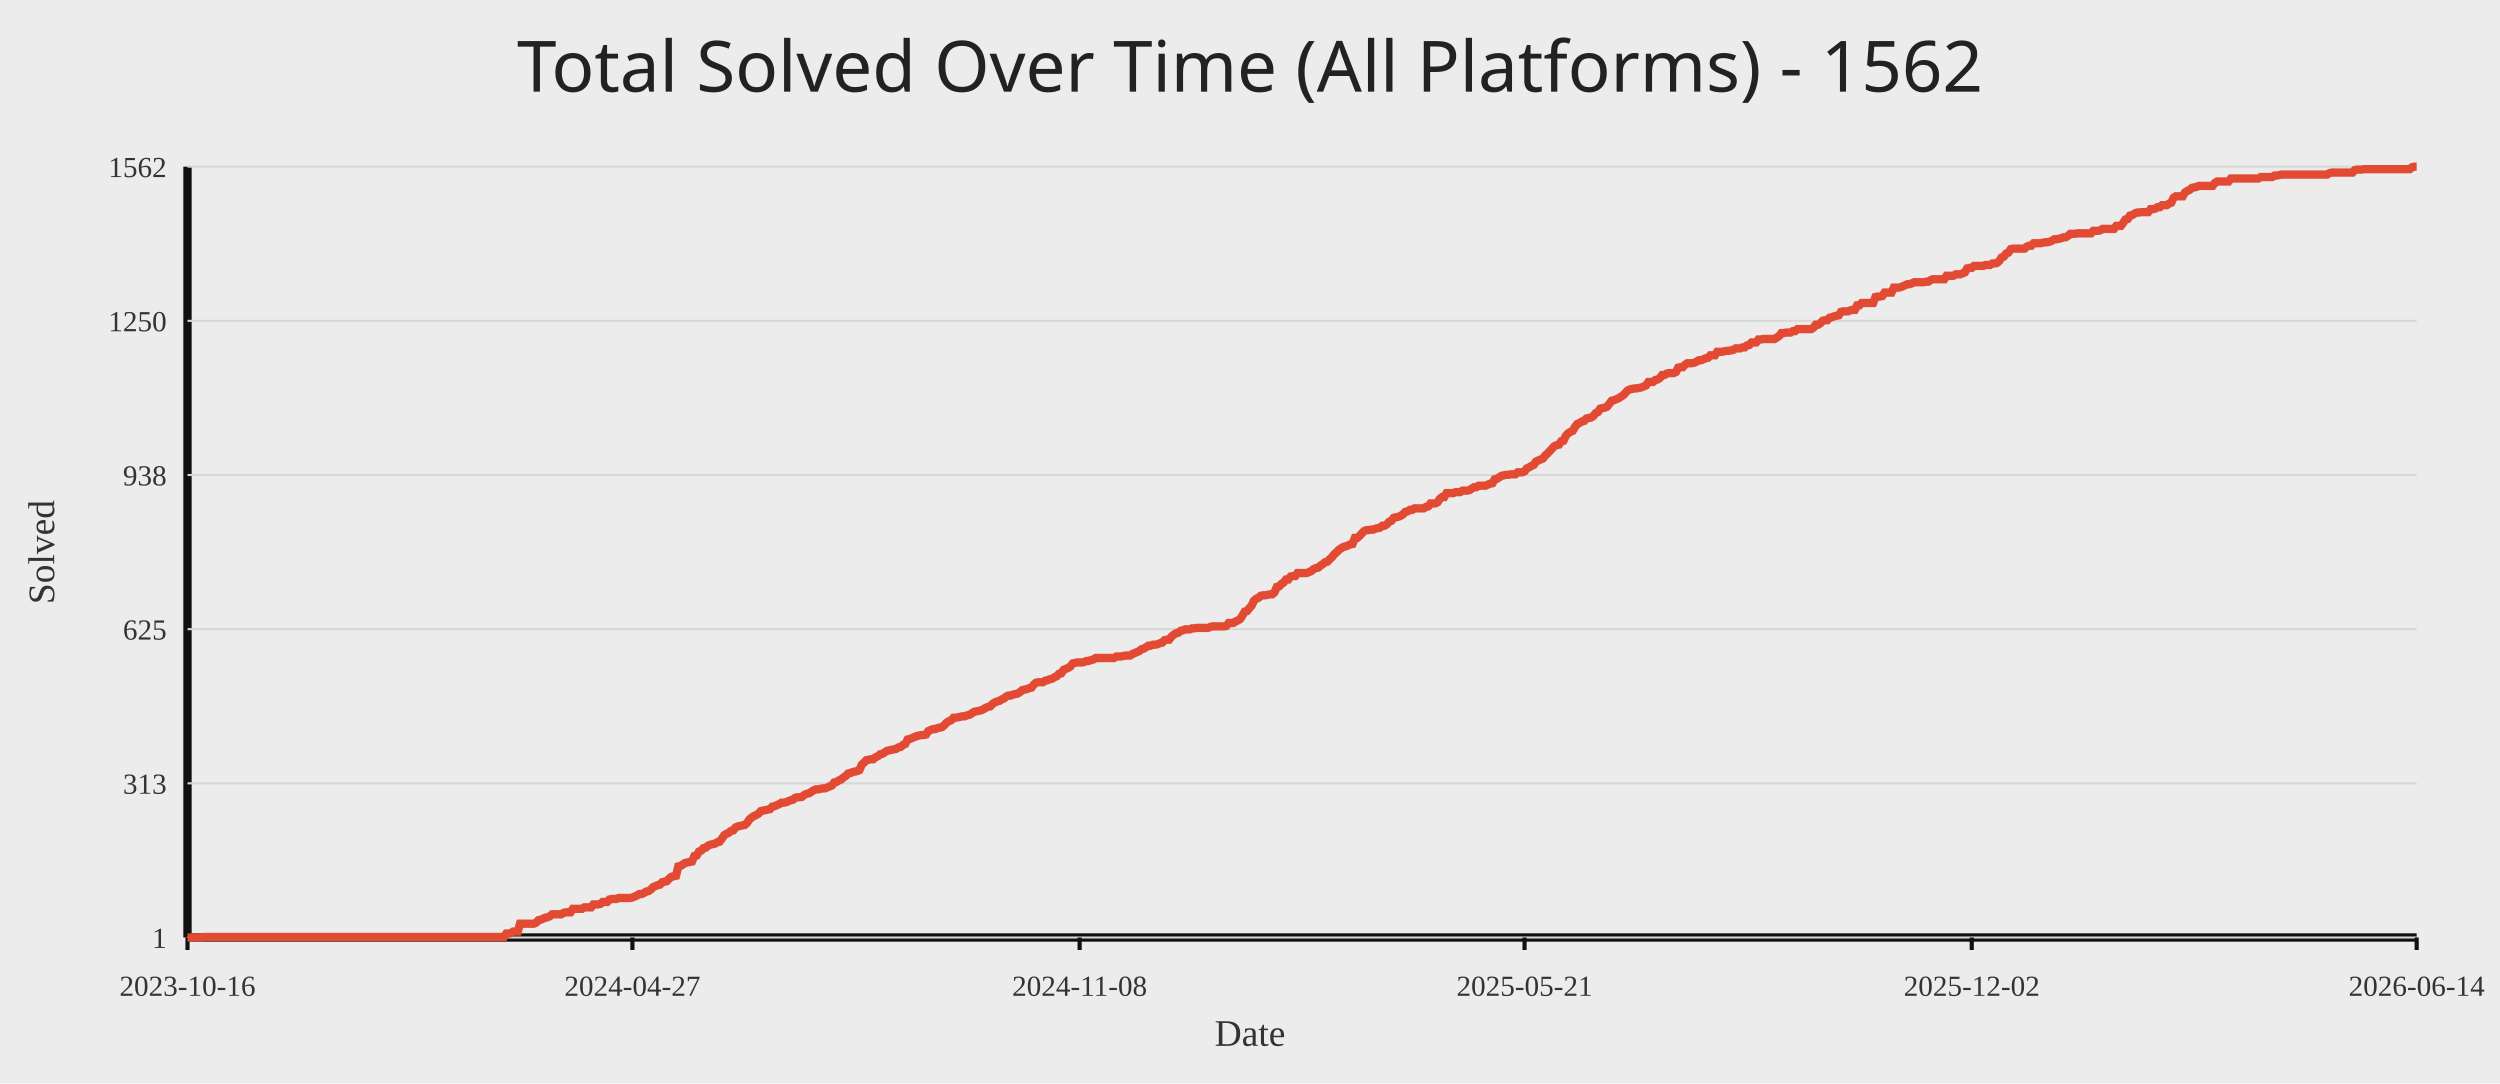
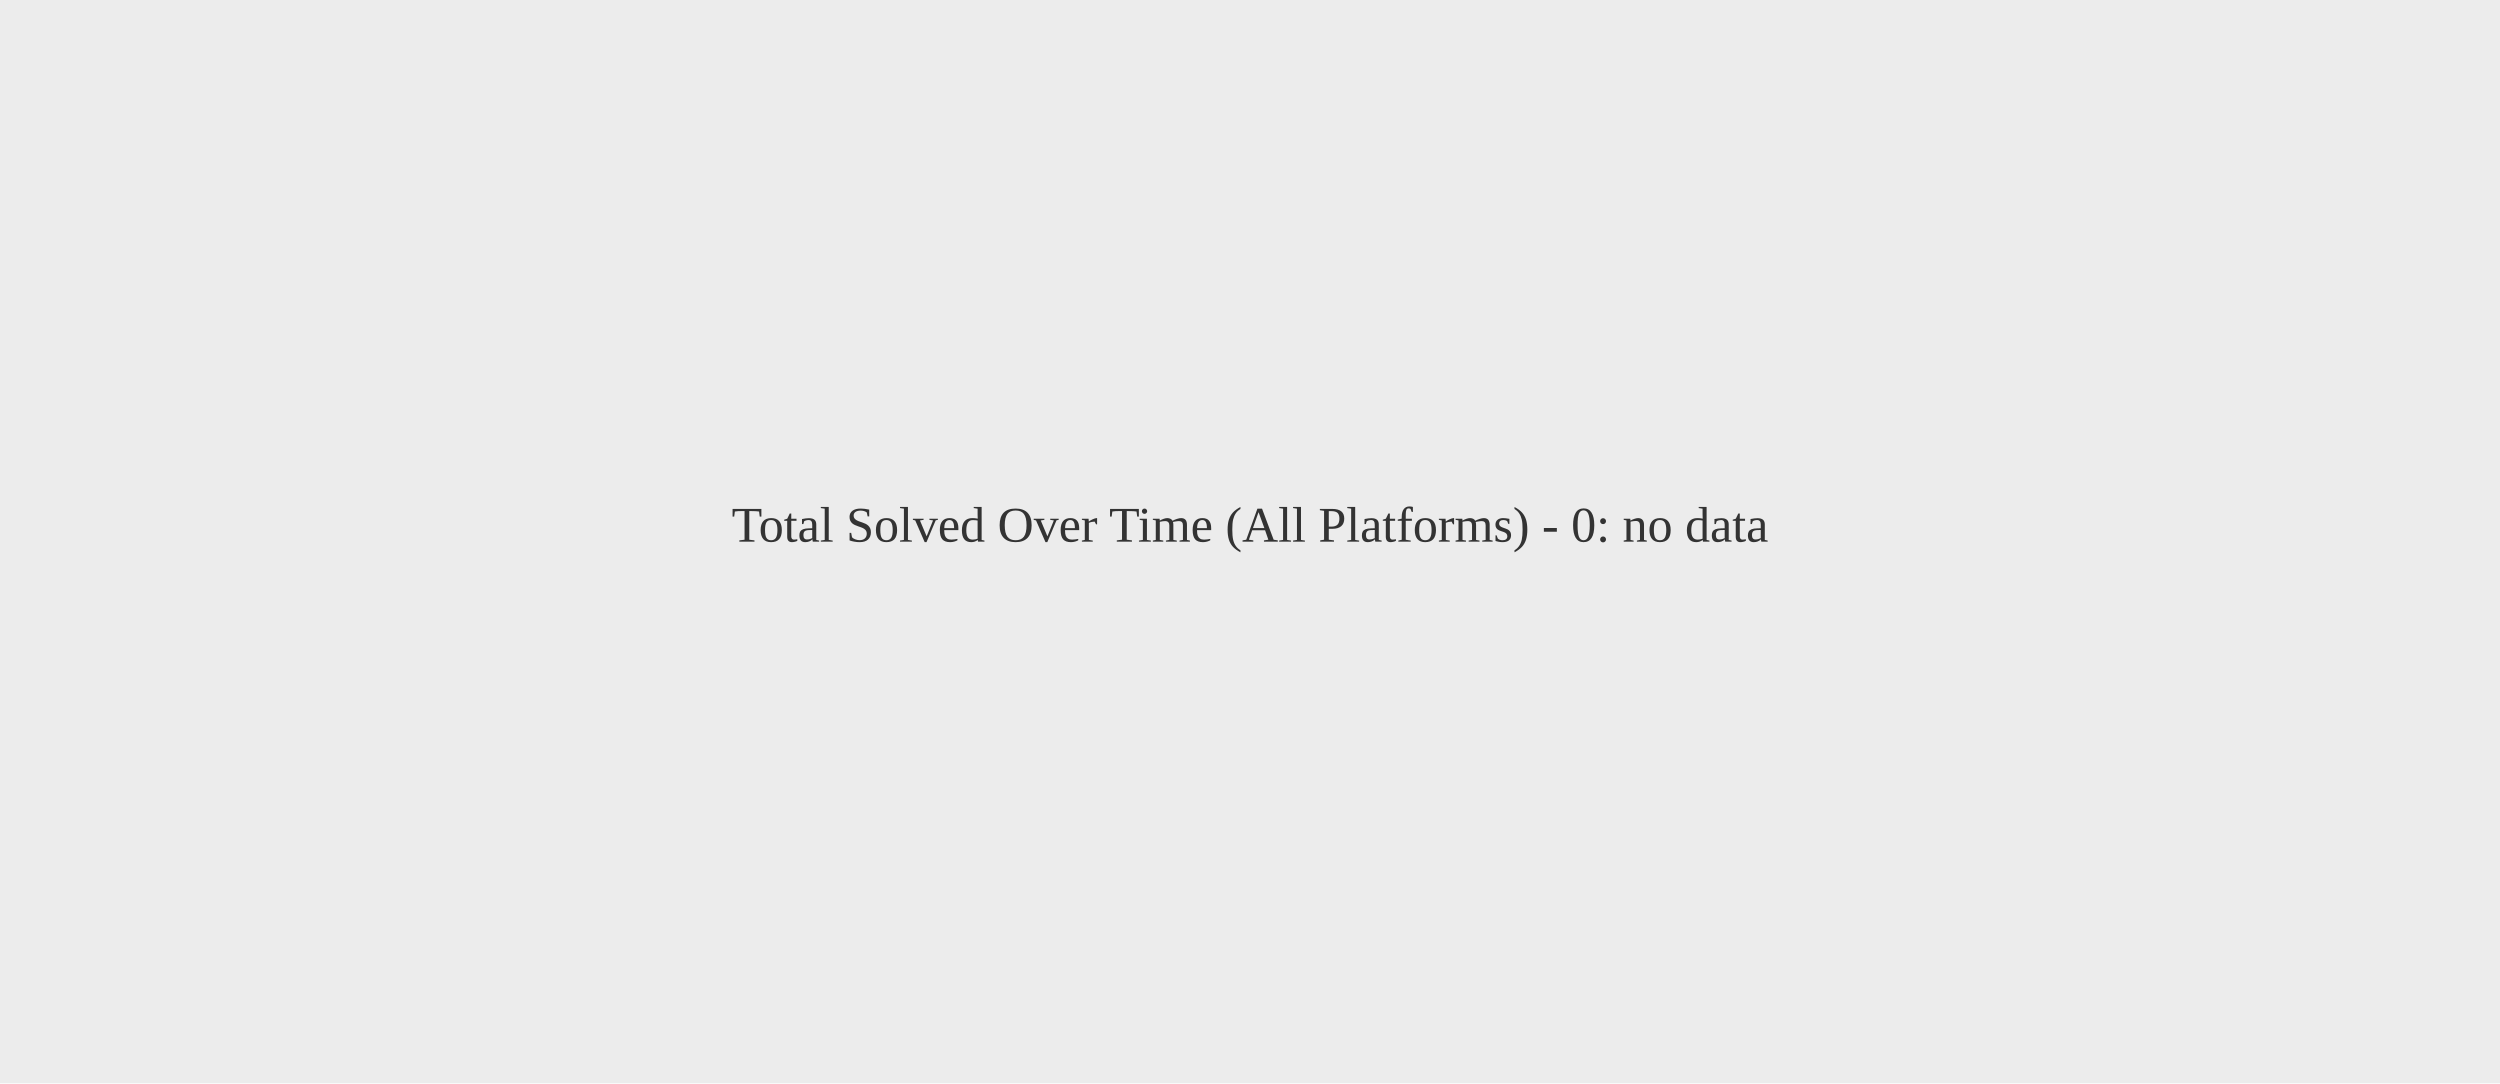
<svg xmlns="http://www.w3.org/2000/svg" width="1200" height="520">
  <rect width="100%" height="100%" fill="#ececec" />
-   <text x="50%" y="44" text-anchor="middle" fill="#222" font-size="34" font-family="Comic Sans MS, Segoe UI">Total Solved Over Time (All Platforms) - 1562</text>
-   <line x1="90" y1="450" x2="1160" y2="450" stroke="#111" stroke-width="4" />
-   <line x1="90" y1="80" x2="90" y2="450" stroke="#111" stroke-width="4" />
-   <line x1="90" y1="450.00" x2="1160" y2="450.00" stroke="#d7d7d7" stroke-width="1" />
-   <text x="80" y="455.00" text-anchor="end" fill="#333" font-size="14">1</text>
-   <line x1="90" y1="376.00" x2="1160" y2="376.00" stroke="#d7d7d7" stroke-width="1" />
-   <text x="80" y="381.00" text-anchor="end" fill="#333" font-size="14">313</text>
-   <line x1="90" y1="302.00" x2="1160" y2="302.00" stroke="#d7d7d7" stroke-width="1" />
-   <text x="80" y="307.00" text-anchor="end" fill="#333" font-size="14">625</text>
-   <line x1="90" y1="228.00" x2="1160" y2="228.00" stroke="#d7d7d7" stroke-width="1" />
-   <text x="80" y="233.00" text-anchor="end" fill="#333" font-size="14">938</text>
-   <line x1="90" y1="154.00" x2="1160" y2="154.00" stroke="#d7d7d7" stroke-width="1" />
-   <text x="80" y="159.00" text-anchor="end" fill="#333" font-size="14">1250</text>
-   <line x1="90" y1="80.00" x2="1160" y2="80.00" stroke="#d7d7d7" stroke-width="1" />
-   <text x="80" y="85.00" text-anchor="end" fill="#333" font-size="14">1562</text>
-   <line x1="90.00" y1="450" x2="90.00" y2="456" stroke="#111" stroke-width="2" />
-   <text x="90.00" y="478" text-anchor="middle" fill="#333" font-size="14">2023-10-16</text>
-   <line x1="303.56" y1="450" x2="303.56" y2="456" stroke="#111" stroke-width="2" />
-   <text x="303.56" y="478" text-anchor="middle" fill="#333" font-size="14">2024-04-27</text>
-   <line x1="518.22" y1="450" x2="518.22" y2="456" stroke="#111" stroke-width="2" />
-   <text x="518.22" y="478" text-anchor="middle" fill="#333" font-size="14">2024-11-08</text>
-   <line x1="731.78" y1="450" x2="731.78" y2="456" stroke="#111" stroke-width="2" />
-   <text x="731.78" y="478" text-anchor="middle" fill="#333" font-size="14">2025-05-21</text>
-   <line x1="946.44" y1="450" x2="946.44" y2="456" stroke="#111" stroke-width="2" />
-   <text x="946.44" y="478" text-anchor="middle" fill="#333" font-size="14">2025-12-02</text>
-   <line x1="1160.00" y1="450" x2="1160.00" y2="456" stroke="#111" stroke-width="2" />
-   <text x="1160.00" y="478" text-anchor="middle" fill="#333" font-size="14">2026-06-14</text>
-   <polyline fill="none" stroke="#e24a33" stroke-width="4" points="90.00,450.00 91.10,450.00 92.20,450.00 93.30,450.00 94.40,450.00 95.50,450.00 96.60,450.00 97.71,449.76 98.81,449.76 99.91,449.76 101.01,449.76 102.11,449.76 103.21,449.76 104.31,449.76 105.41,449.76 106.51,449.76 107.61,449.76 108.71,449.76 109.81,449.76 110.92,449.76 112.02,449.76 113.12,449.76 114.22,449.76 115.32,449.76 116.42,449.76 117.52,449.76 118.62,449.76 119.72,449.76 120.82,449.76 121.92,449.76 123.02,449.76 124.13,449.76 125.23,449.76 126.33,449.76 127.43,449.76 128.53,449.76 129.63,449.76 130.73,449.76 131.83,449.76 132.93,449.76 134.03,449.76 135.13,449.76 136.23,449.76 137.34,449.76 138.44,449.76 139.54,449.76 140.64,449.76 141.74,449.76 142.84,449.76 143.94,449.76 145.04,449.76 146.14,449.76 147.24,449.76 148.34,449.76 149.44,449.76 150.55,449.76 151.65,449.76 152.75,449.76 153.85,449.76 154.95,449.76 156.05,449.76 157.15,449.76 158.25,449.76 159.35,449.76 160.45,449.76 161.55,449.76 162.65,449.76 163.76,449.76 164.86,449.76 165.96,449.76 167.06,449.76 168.16,449.76 169.26,449.76 170.36,449.76 171.46,449.76 172.56,449.76 173.66,449.76 174.76,449.76 175.86,449.76 176.97,449.76 178.07,449.76 179.17,449.76 180.27,449.76 181.37,449.76 182.47,449.76 183.57,449.76 184.67,449.76 185.77,449.76 186.87,449.76 187.97,449.76 189.07,449.76 190.17,449.76 191.28,449.76 192.38,449.76 193.48,449.76 194.58,449.76 195.68,449.76 196.78,449.76 197.88,449.76 198.98,449.76 200.08,449.76 201.18,449.76 202.28,449.76 203.38,449.76 204.49,449.76 205.59,449.76 206.69,449.76 207.79,449.76 208.89,449.76 209.99,449.76 211.09,449.76 212.19,449.76 213.29,449.76 214.39,449.76 215.49,449.76 216.59,449.76 217.70,449.76 218.80,449.76 219.90,449.76 221.00,449.76 222.10,449.76 223.20,449.76 224.30,449.76 225.40,449.76 226.50,449.76 227.60,449.76 228.70,449.76 229.80,449.76 230.91,449.76 232.01,449.76 233.11,449.76 234.21,449.76 235.31,449.76 236.41,449.76 237.51,449.76 238.61,449.76 239.71,449.76 240.81,449.76 241.91,449.76 243.01,448.10 244.12,448.10 245.22,447.87 246.32,447.16 247.42,447.16 248.52,447.16 249.62,443.36 250.72,443.36 251.82,443.36 252.92,443.36 254.02,443.36 255.12,443.36 256.22,443.36 257.33,442.89 258.43,441.70 259.53,441.47 260.63,440.99 261.73,440.52 262.83,440.28 263.93,439.81 265.03,438.86 266.13,438.86 267.23,438.86 268.33,438.86 269.43,438.86 270.53,438.15 271.64,437.91 272.74,437.91 273.84,437.91 274.94,436.25 276.04,436.25 277.14,436.25 278.24,436.25 279.34,436.25 280.44,435.54 281.54,435.54 282.64,435.54 283.74,435.54 284.85,434.12 285.95,434.12 287.05,434.12 288.15,433.88 289.25,432.93 290.35,432.93 291.45,432.93 292.55,431.75 293.65,431.51 294.75,431.51 295.85,431.51 296.95,431.04 298.06,431.04 299.16,431.04 300.26,431.04 301.36,431.04 302.46,431.04 303.56,430.80 304.66,430.33 305.76,429.85 306.86,429.14 307.96,429.14 309.06,428.67 310.16,427.96 311.27,427.72 312.37,427.01 313.47,425.82 314.57,425.35 315.67,424.88 316.77,424.64 317.87,423.45 318.97,423.22 320.07,422.98 321.17,421.79 322.27,420.85 323.37,420.61 324.48,420.37 325.58,415.87 326.68,415.63 327.78,414.92 328.88,414.21 329.98,413.97 331.08,413.73 332.18,413.50 333.28,410.89 334.38,410.65 335.48,408.76 336.58,408.28 337.69,407.10 338.79,406.86 339.89,405.91 340.99,405.44 342.09,405.20 343.19,404.96 344.29,404.25 345.39,404.02 346.49,402.59 347.59,400.94 348.69,400.22 349.79,399.75 350.90,398.80 352.00,398.57 353.10,397.14 354.20,396.67 355.30,396.43 356.40,396.19 357.50,395.96 358.60,395.01 359.70,393.35 360.80,392.40 361.90,391.69 363.00,391.22 364.10,390.51 365.21,389.32 366.31,389.08 367.41,388.85 368.51,388.61 369.61,388.37 370.71,387.19 371.81,386.95 372.91,386.48 374.01,386.00 375.11,385.29 376.21,385.29 377.31,385.05 378.42,384.58 379.52,384.11 380.62,383.87 381.72,382.92 382.82,382.68 383.92,382.68 385.02,382.45 386.12,381.50 387.22,381.02 388.32,380.79 389.42,380.08 390.52,379.37 391.63,378.89 392.73,378.89 393.83,378.65 394.93,378.42 396.03,378.42 397.13,377.94 398.23,377.47 399.33,377.00 400.43,375.57 401.53,375.34 402.63,374.63 403.73,374.15 404.84,373.20 405.94,372.49 407.04,371.31 408.14,371.07 409.24,370.60 410.34,370.36 411.44,370.12 412.54,369.65 413.64,367.04 414.74,366.09 415.84,364.91 416.94,364.67 418.05,364.43 419.15,364.43 420.25,363.48 421.35,363.01 422.45,362.06 423.55,361.83 424.65,361.11 425.75,360.40 426.85,360.17 427.95,359.93 429.05,359.69 430.15,359.46 431.26,358.74 432.36,358.51 433.46,357.56 434.56,357.09 435.66,354.95 436.76,354.71 437.86,354.24 438.96,353.77 440.06,353.29 441.16,353.06 442.26,352.82 443.36,352.82 444.47,352.58 445.57,350.92 446.67,350.45 447.77,349.97 448.87,349.97 449.97,349.50 451.07,349.26 452.17,349.03 453.27,348.08 454.37,346.89 455.47,346.18 456.57,345.71 457.67,344.52 458.78,344.52 459.88,344.29 460.98,344.05 462.08,343.81 463.18,343.81 464.28,343.34 465.38,343.10 466.48,342.39 467.58,341.68 468.68,341.44 469.78,341.20 470.88,340.97 471.99,340.49 473.09,339.78 474.19,339.31 475.29,339.07 476.39,337.89 477.49,337.17 478.59,336.70 479.69,336.46 480.79,335.75 481.89,335.28 482.99,334.33 484.09,333.86 485.20,333.86 486.30,333.38 487.40,333.15 488.50,332.91 489.60,332.20 490.70,331.25 491.80,331.01 492.90,330.78 494.00,330.30 495.10,330.06 496.20,328.64 497.30,327.69 498.41,327.46 499.51,327.46 500.61,327.46 501.71,326.75 502.81,326.51 503.91,326.03 505.01,325.80 506.11,325.09 507.21,324.61 508.31,323.43 509.41,323.19 510.51,321.53 511.62,321.06 512.72,320.58 513.82,319.87 514.92,318.45 516.02,318.21 517.12,317.98 518.22,317.98 519.32,317.98 520.42,317.74 521.52,317.26 522.62,317.26 523.72,316.79 524.83,316.55 525.93,315.84 527.03,315.84 528.13,315.84 529.23,315.84 530.33,315.84 531.43,315.84 532.53,315.84 533.63,315.84 534.73,315.84 535.83,315.13 536.93,315.13 538.03,315.13 539.14,314.89 540.24,314.66 541.34,314.66 542.44,314.66 543.54,313.95 544.64,313.47 545.74,313.00 546.84,312.52 547.94,311.58 549.04,311.34 550.14,310.63 551.24,309.92 552.35,309.92 553.45,309.44 554.55,309.44 555.65,309.21 556.75,308.73 557.85,308.49 558.95,307.31 560.05,307.07 561.15,307.07 562.25,305.65 563.35,304.70 564.45,303.99 565.56,303.75 566.66,302.81 567.76,302.57 568.86,302.09 569.96,302.09 571.06,302.09 572.16,301.62 573.26,301.62 574.36,301.38 575.46,301.38 576.56,301.38 577.66,301.38 578.77,301.38 579.87,301.38 580.97,300.91 582.07,300.67 583.17,300.67 584.27,300.67 585.37,300.67 586.47,300.67 587.57,300.67 588.67,300.44 589.77,299.01 590.87,299.01 591.98,299.01 593.08,298.30 594.18,297.83 595.28,297.12 596.38,295.46 597.48,293.56 598.58,293.32 599.68,291.90 600.78,290.72 601.88,288.35 602.98,287.40 604.08,286.93 605.19,285.98 606.29,285.74 607.39,285.74 608.49,285.50 609.59,285.27 610.69,285.27 611.79,284.32 612.89,281.71 613.99,281.47 615.09,280.29 616.19,279.58 617.29,278.16 618.40,278.16 619.50,276.73 620.60,276.50 621.70,276.50 622.80,275.07 623.90,275.07 625.00,275.07 626.10,275.07 627.20,275.07 628.30,274.60 629.40,274.13 630.50,273.18 631.60,272.70 632.71,272.47 633.81,271.52 634.91,270.81 636.01,269.86 637.11,269.62 638.21,268.44 639.31,267.49 640.41,266.07 641.51,265.12 642.61,263.93 643.71,263.22 644.81,262.51 645.92,262.27 647.02,261.80 648.12,261.33 649.22,261.09 650.32,258.24 651.42,258.24 652.52,257.30 653.62,256.11 654.72,254.93 655.82,254.45 656.92,254.45 658.02,254.22 659.13,254.22 660.23,253.74 661.33,253.50 662.43,253.27 663.53,252.32 664.63,252.32 665.73,251.61 666.83,250.42 667.93,249.95 669.03,248.53 670.13,248.29 671.23,248.05 672.34,247.58 673.44,246.87 674.54,245.68 675.64,245.45 676.74,244.73 677.84,244.73 678.94,244.02 680.04,244.02 681.14,244.02 682.24,244.02 683.34,244.02 684.44,243.31 685.55,243.07 686.65,241.65 687.75,241.65 688.85,241.65 689.95,241.18 691.05,239.52 692.15,238.57 693.25,238.57 694.35,236.68 695.45,236.68 696.55,236.68 697.65,236.68 698.76,236.20 699.86,236.20 700.96,236.20 702.06,235.49 703.16,235.49 704.26,235.49 705.36,235.25 706.46,234.54 707.56,233.83 708.66,233.83 709.76,233.12 710.86,233.12 711.97,233.12 713.07,233.12 714.17,232.65 715.27,232.17 716.37,231.93 717.47,230.04 718.57,229.80 719.67,229.09 720.77,228.38 721.87,228.14 722.97,227.91 724.07,227.91 725.17,227.67 726.28,227.67 727.38,227.67 728.48,226.72 729.58,226.72 730.68,226.72 731.78,226.25 732.88,224.82 733.98,224.35 735.08,223.64 736.18,223.16 737.28,221.51 738.38,221.03 739.49,220.56 740.59,220.08 741.69,218.66 742.79,217.71 743.89,216.53 744.99,215.34 746.09,214.16 747.19,213.68 748.29,213.45 749.39,211.79 750.49,211.55 751.59,209.18 752.70,207.99 753.80,207.28 754.90,206.81 756.00,204.91 757.10,203.49 758.20,203.02 759.30,202.31 760.40,202.07 761.50,200.88 762.60,200.65 763.70,200.41 764.80,199.70 765.91,198.28 767.01,197.80 768.11,196.14 769.21,195.91 770.31,195.67 771.41,195.20 772.51,193.77 773.61,192.35 774.71,192.11 775.81,191.64 776.91,191.17 778.01,190.45 779.12,189.74 780.22,188.56 781.32,187.37 782.42,186.90 783.52,186.66 784.62,186.43 785.72,186.43 786.82,186.19 787.92,185.95 789.02,185.48 790.12,185.00 791.22,183.34 792.33,183.34 793.43,183.34 794.53,182.40 795.63,182.16 796.73,181.45 797.83,180.03 798.93,180.03 800.03,179.31 801.13,179.08 802.23,179.08 803.33,179.08 804.43,178.60 805.53,176.47 806.64,176.23 807.74,176.23 808.84,175.05 809.94,174.34 811.04,174.34 812.14,174.34 813.24,174.10 814.34,173.63 815.44,172.91 816.54,172.91 817.64,172.44 818.74,171.97 819.85,171.73 820.95,170.54 822.05,170.54 823.15,170.54 824.25,168.89 825.35,168.89 826.45,168.89 827.55,168.65 828.65,168.41 829.75,168.41 830.85,168.17 831.95,167.94 833.06,167.23 834.16,167.23 835.26,167.23 836.36,166.75 837.46,166.75 838.56,165.80 839.66,165.57 840.76,164.38 841.86,164.38 842.96,164.38 844.06,162.96 845.16,162.96 846.27,162.72 847.37,162.72 848.47,162.72 849.57,162.72 850.67,162.72 851.77,162.72 852.87,162.01 853.97,161.30 855.07,159.88 856.17,159.88 857.27,159.64 858.37,159.64 859.48,159.64 860.58,158.93 861.68,158.93 862.78,157.98 863.88,157.98 864.98,157.98 866.08,157.98 867.18,157.98 868.28,157.98 869.38,157.98 870.48,157.27 871.58,155.85 872.69,155.85 873.79,155.14 874.89,153.95 875.99,153.72 877.09,153.72 878.19,152.53 879.29,152.29 880.39,151.82 881.49,151.58 882.59,151.35 883.69,149.69 884.79,149.45 885.90,149.45 887.00,149.45 888.10,148.98 889.20,148.74 890.30,148.74 891.40,146.60 892.50,146.60 893.60,145.42 894.70,145.42 895.80,145.42 896.90,145.42 898.00,145.42 899.10,145.42 900.21,142.58 901.31,142.34 902.41,142.34 903.51,142.10 904.61,140.44 905.71,140.44 906.81,140.44 907.91,140.44 909.01,138.07 910.11,138.07 911.21,138.07 912.31,137.83 913.42,137.36 914.52,136.89 915.62,136.41 916.72,136.41 917.82,135.94 918.92,135.46 920.02,135.46 921.12,135.46 922.22,135.46 923.32,135.46 924.42,135.23 925.52,135.23 926.63,134.52 927.73,134.04 928.83,134.04 929.93,134.04 931.03,134.04 932.13,134.04 933.23,134.04 934.33,132.38 935.43,132.38 936.53,132.38 937.63,132.38 938.73,131.67 939.84,131.67 940.94,131.67 942.04,131.20 943.14,130.72 944.24,128.83 945.34,128.59 946.44,128.59 947.54,127.64 948.64,127.64 949.74,127.64 950.84,127.64 951.94,127.64 953.05,127.17 954.15,127.17 955.25,127.17 956.35,126.46 957.45,126.46 958.55,126.22 959.65,125.27 960.75,123.61 961.85,123.14 962.95,121.72 964.05,121.24 965.15,119.58 966.26,119.35 967.36,119.35 968.46,119.35 969.56,119.35 970.66,119.35 971.76,119.35 972.86,118.40 973.96,117.92 975.06,117.92 976.16,116.74 977.26,116.74 978.36,116.74 979.47,116.74 980.57,116.50 981.67,116.27 982.77,116.27 983.87,116.03 984.97,115.55 986.07,114.84 987.17,114.84 988.27,114.61 989.37,114.37 990.47,113.89 991.57,113.89 992.67,113.18 993.78,112.24 994.88,112.24 995.98,112.24 997.08,112.00 998.18,112.00 999.28,112.00 1000.38,112.00 1001.48,112.00 1002.58,112.00 1003.68,112.00 1004.78,110.81 1005.88,110.81 1006.99,110.81 1008.09,110.58 1009.19,109.87 1010.29,109.87 1011.39,109.87 1012.49,109.87 1013.59,109.87 1014.69,109.87 1015.79,108.44 1016.89,108.44 1017.99,108.44 1019.09,107.02 1020.20,105.36 1021.30,105.12 1022.40,103.47 1023.50,103.23 1024.60,102.52 1025.70,102.04 1026.80,102.04 1027.90,101.81 1029.00,101.81 1030.10,101.81 1031.20,101.81 1032.30,100.38 1033.41,100.38 1034.51,100.15 1035.61,99.44 1036.71,99.44 1037.81,98.49 1038.91,98.49 1040.01,98.49 1041.11,97.78 1042.21,97.30 1043.31,94.93 1044.41,94.22 1045.51,94.22 1046.62,94.22 1047.72,94.22 1048.82,92.33 1049.92,91.61 1051.02,91.14 1052.12,90.19 1053.22,89.96 1054.32,89.72 1055.42,89.24 1056.52,89.24 1057.62,89.24 1058.72,89.24 1059.83,89.24 1060.93,89.24 1062.03,89.24 1063.13,87.82 1064.23,87.11 1065.33,87.11 1066.43,87.11 1067.53,87.11 1068.63,87.11 1069.73,87.11 1070.83,85.69 1071.93,85.69 1073.03,85.69 1074.14,85.69 1075.24,85.69 1076.34,85.69 1077.44,85.69 1078.54,85.69 1079.64,85.69 1080.74,85.69 1081.84,85.69 1082.94,85.69 1084.04,85.69 1085.14,84.98 1086.24,84.98 1087.35,84.98 1088.45,84.98 1089.55,84.98 1090.65,84.98 1091.75,84.27 1092.85,84.27 1093.95,84.03 1095.05,83.79 1096.15,83.79 1097.25,83.79 1098.35,83.79 1099.45,83.79 1100.56,83.79 1101.66,83.79 1102.76,83.79 1103.86,83.79 1104.96,83.79 1106.06,83.79 1107.16,83.79 1108.26,83.79 1109.36,83.79 1110.46,83.79 1111.56,83.79 1112.66,83.79 1113.77,83.79 1114.87,83.79 1115.97,83.79 1117.07,83.79 1118.17,83.08 1119.27,82.84 1120.37,82.84 1121.47,82.84 1122.57,82.84 1123.67,82.84 1124.77,82.84 1125.87,82.84 1126.98,82.84 1128.08,82.84 1129.18,82.84 1130.28,81.66 1131.38,81.42 1132.48,81.42 1133.58,81.42 1134.68,81.19 1135.78,81.19 1136.88,81.19 1137.98,81.19 1139.08,81.19 1140.19,81.19 1141.29,81.19 1142.39,81.19 1143.49,81.19 1144.59,81.19 1145.69,81.19 1146.79,81.19 1147.89,81.19 1148.99,81.19 1150.09,81.19 1151.19,81.19 1152.29,81.19 1153.40,81.19 1154.50,81.19 1155.60,81.19 1156.70,81.19 1157.80,80.24 1158.90,80.00 1160.00,80.00" />
-   <text x="50%" y="502" text-anchor="middle" fill="#333" font-size="18">Date</text>
-   <text x="26" y="265.00" transform="rotate(-90 26 265.00)" text-anchor="middle" fill="#333" font-size="18">Solved</text>
+   <text x="50%" y="50%" text-anchor="middle" fill="#333" font-size="24">Total Solved Over Time (All Platforms) - 0: no data</text>
</svg>
